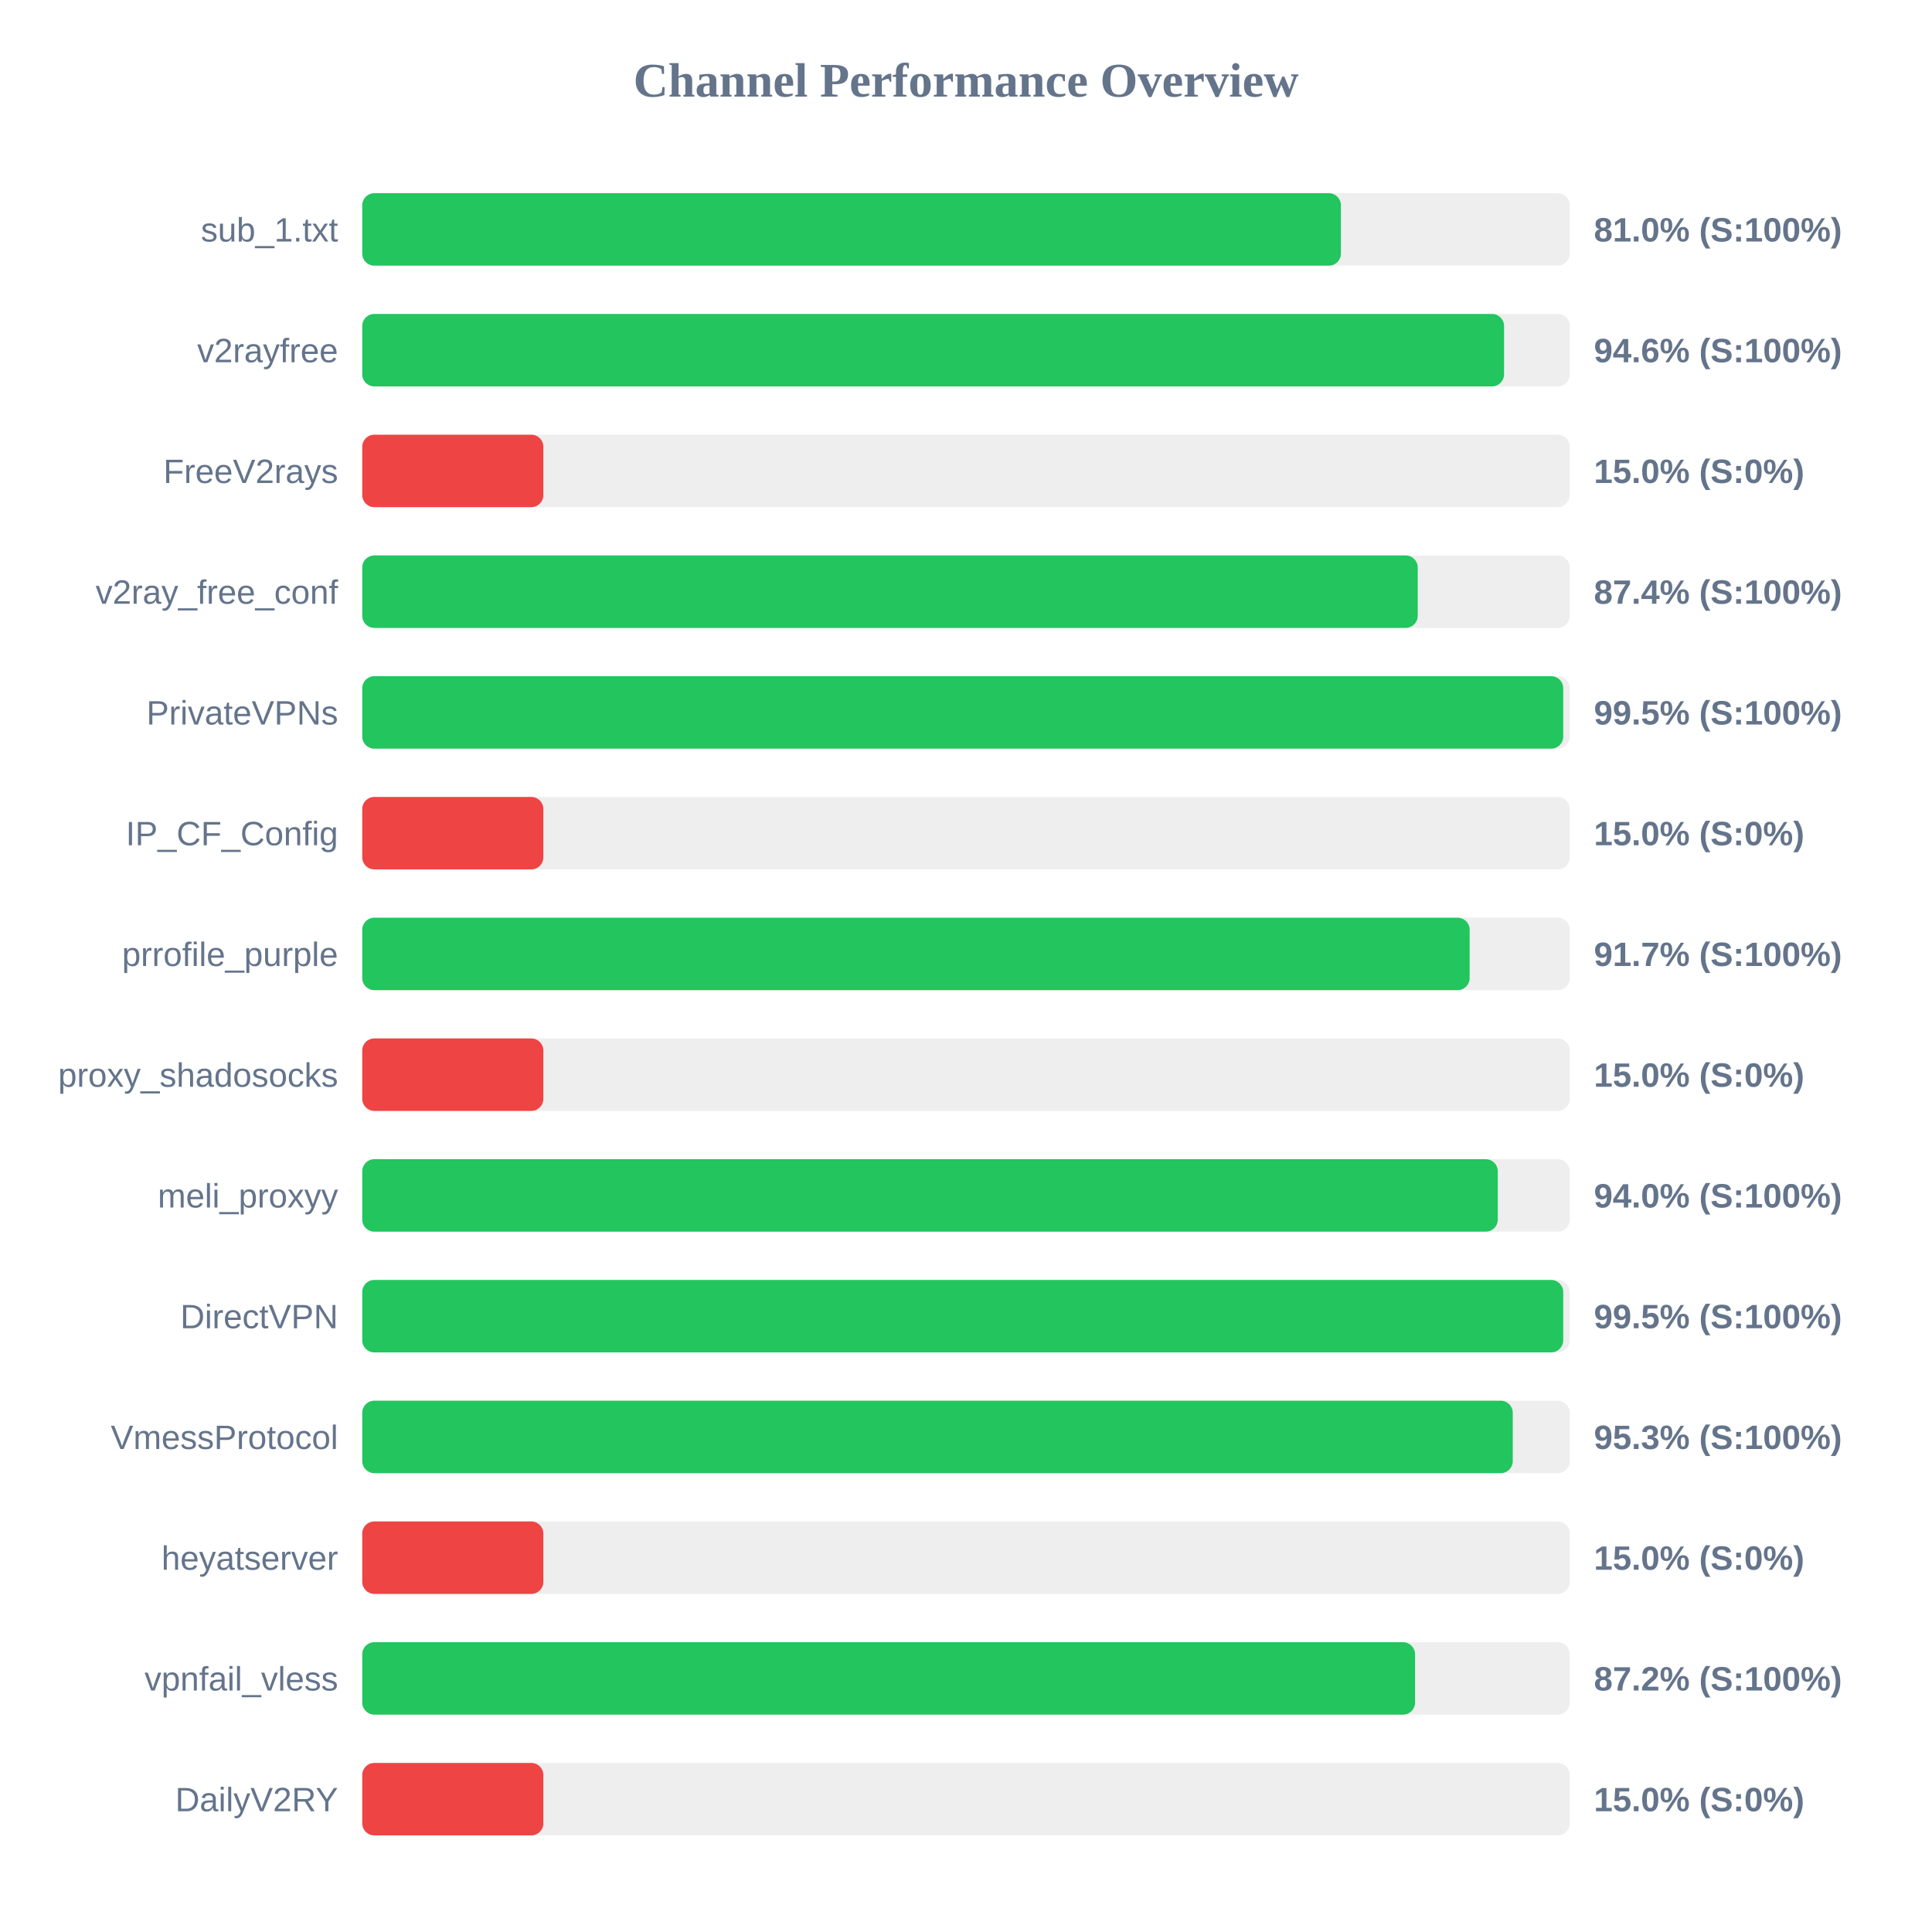
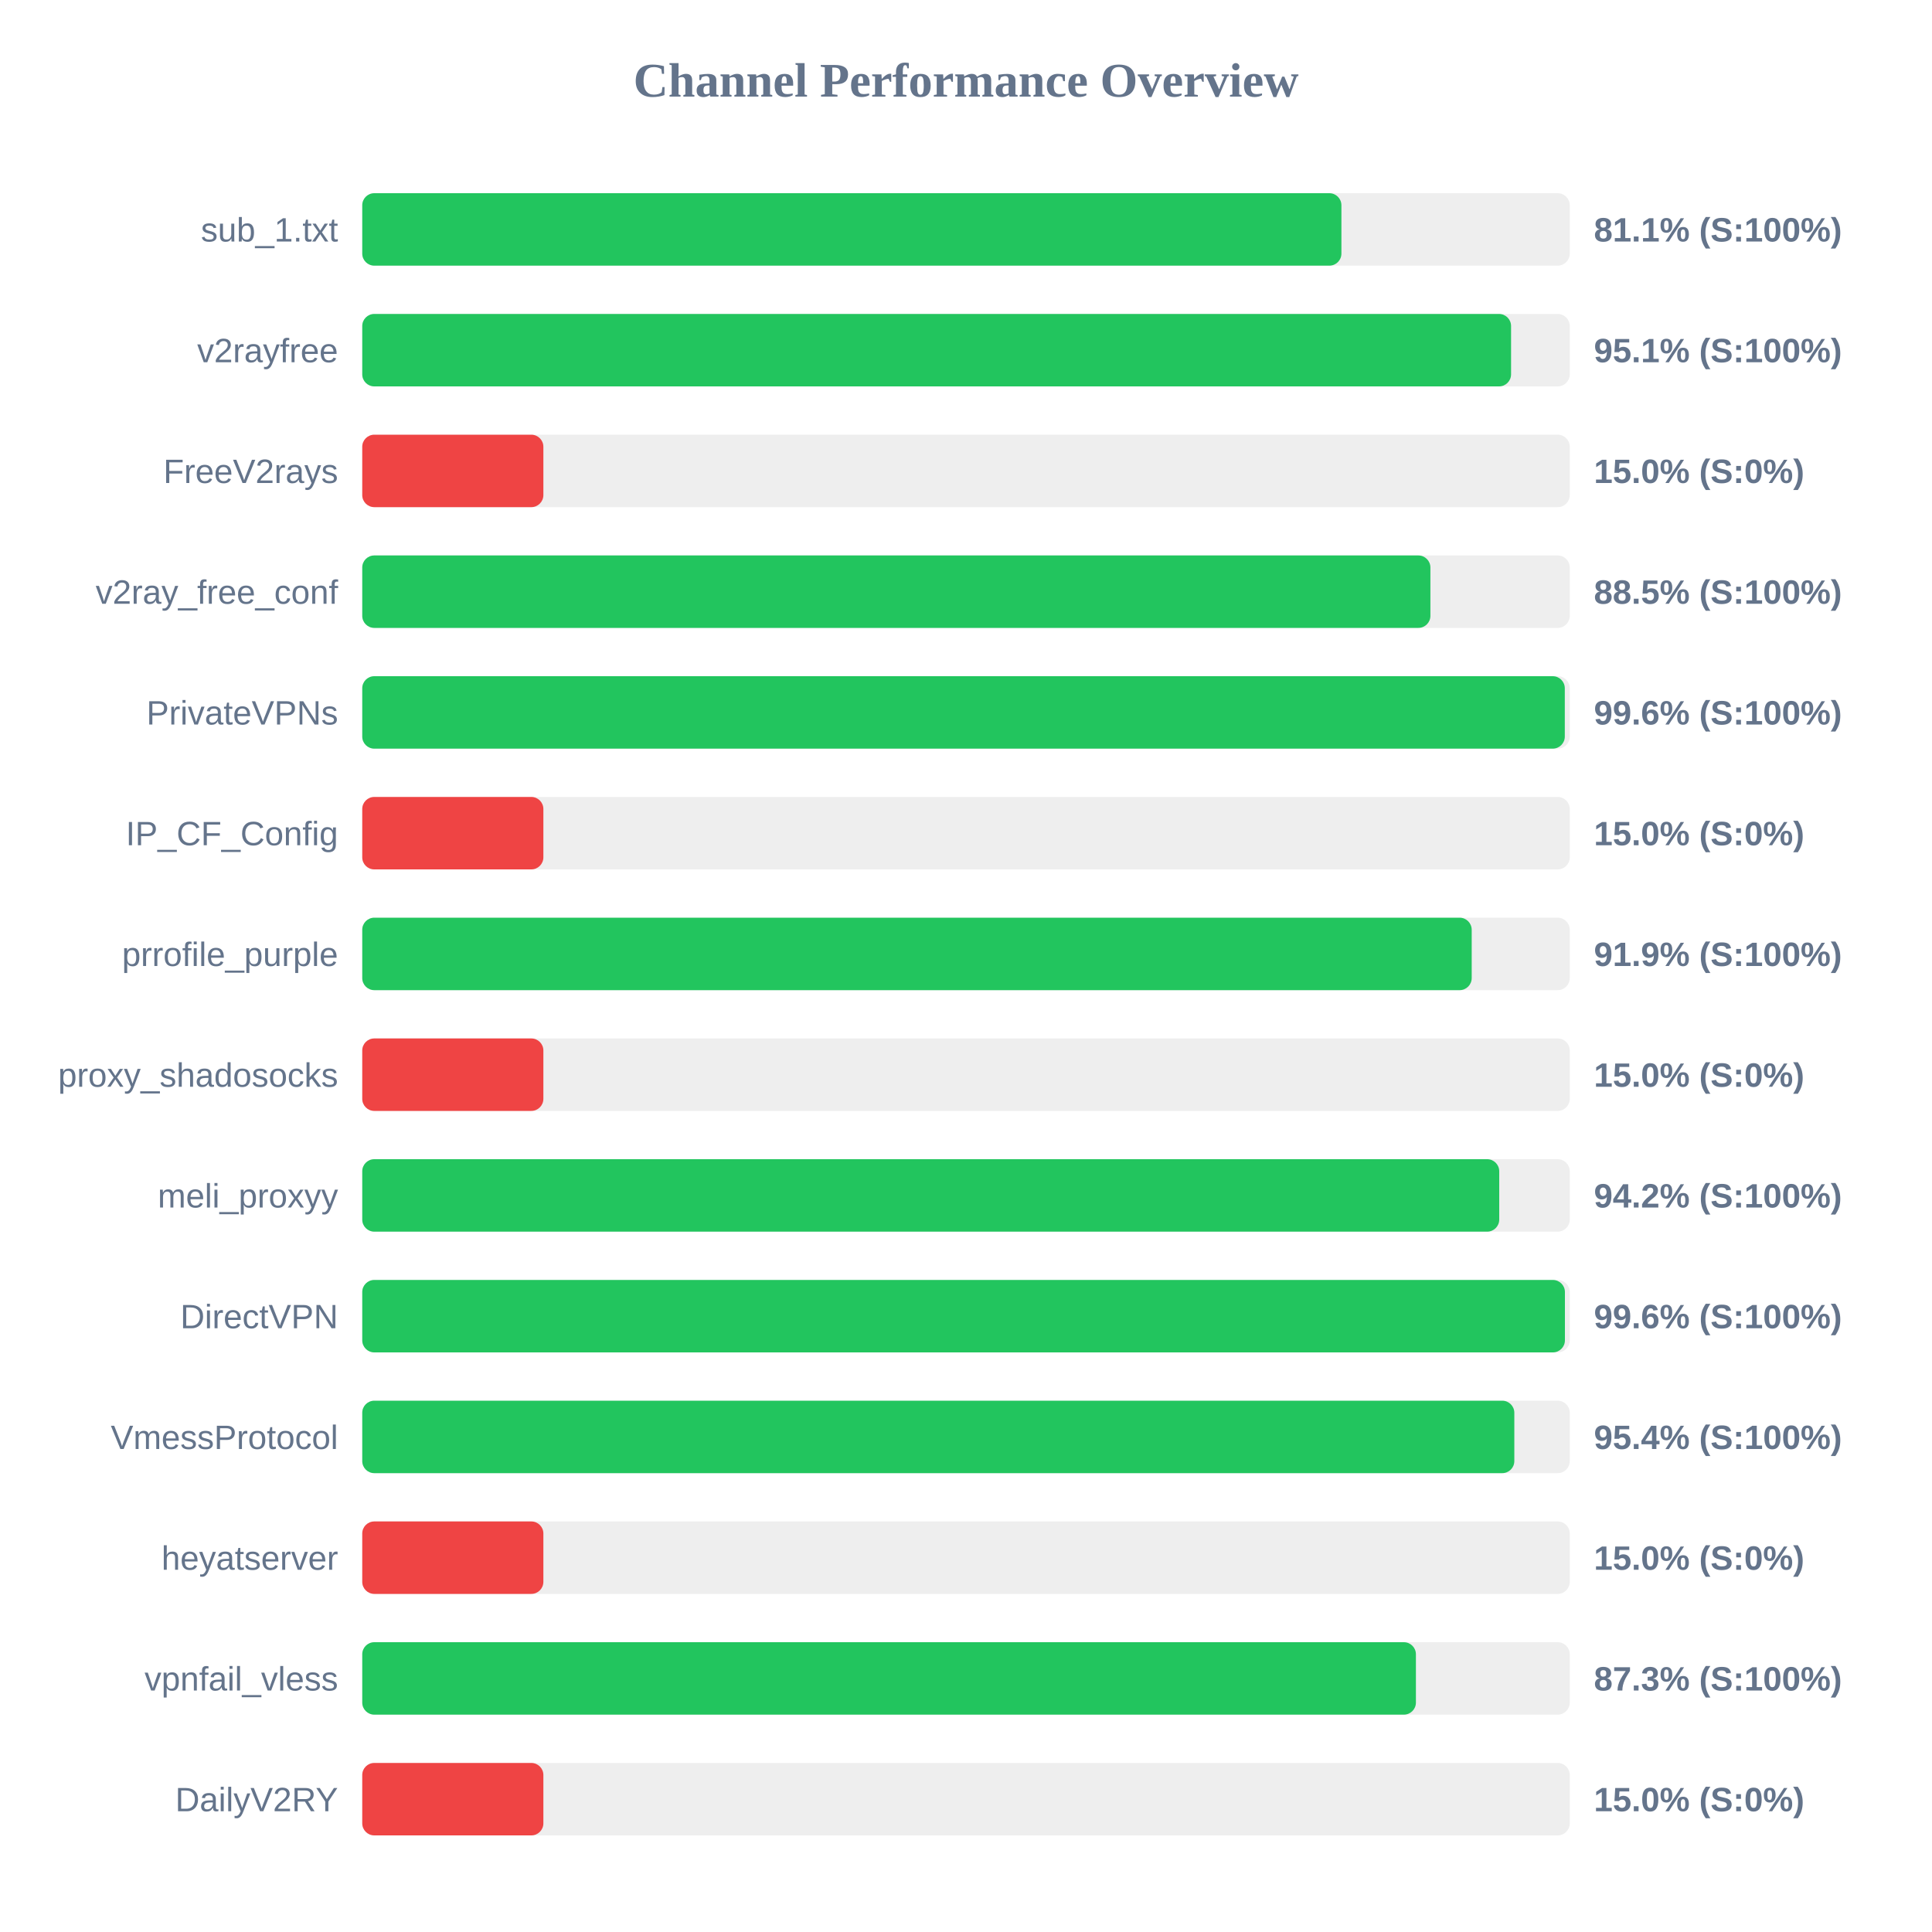
<svg xmlns="http://www.w3.org/2000/svg" width="800" height="800" version="1.1">
  <style>
        .row { font: 14px Arial; fill: #64748b; }
        .score { font: bold 14px Arial; fill: #64748b; }
    </style>
  <text x="400" y="40" text-anchor="middle" font-size="20px" font-weight="bold" fill="#64748b">Channel Performance Overview</text>
  <rect x="150" y="80" width="500" height="30" fill="#eee" rx="5" />
-   <rect x="150" y="80" width="405.25" height="30" fill="#22c55e" rx="5" />
+   <rect x="150" y="80" width="405.45" height="30" fill="#22c55e" rx="5" />
  <text x="140" y="100" text-anchor="end" class="row">sub_1.txt</text>
-   <text x="660" y="100" text-anchor="start" class="score">81.0% (S:100%)</text>
+   <text x="660" y="100" text-anchor="start" class="score">81.1% (S:100%)</text>
  <rect x="150" y="130" width="500" height="30" fill="#eee" rx="5" />
-   <rect x="150" y="130" width="472.8" height="30" fill="#22c55e" rx="5" />
+   <rect x="150" y="130" width="475.7" height="30" fill="#22c55e" rx="5" />
  <text x="140" y="150" text-anchor="end" class="row">v2rayfree</text>
-   <text x="660" y="150" text-anchor="start" class="score">94.6% (S:100%)</text>
+   <text x="660" y="150" text-anchor="start" class="score">95.1% (S:100%)</text>
  <rect x="150" y="180" width="500" height="30" fill="#eee" rx="5" />
  <rect x="150" y="180" width="75.0" height="30" fill="#ef4444" rx="5" />
  <text x="140" y="200" text-anchor="end" class="row">FreeV2rays</text>
  <text x="660" y="200" text-anchor="start" class="score">15.0% (S:0%)</text>
  <rect x="150" y="230" width="500" height="30" fill="#eee" rx="5" />
-   <rect x="150" y="230" width="437.05" height="30" fill="#22c55e" rx="5" />
+   <rect x="150" y="230" width="442.3" height="30" fill="#22c55e" rx="5" />
  <text x="140" y="250" text-anchor="end" class="row">v2ray_free_conf</text>
-   <text x="660" y="250" text-anchor="start" class="score">87.4% (S:100%)</text>
+   <text x="660" y="250" text-anchor="start" class="score">88.5% (S:100%)</text>
  <rect x="150" y="280" width="500" height="30" fill="#eee" rx="5" />
-   <rect x="150" y="280" width="497.3" height="30" fill="#22c55e" rx="5" />
+   <rect x="150" y="280" width="497.95" height="30" fill="#22c55e" rx="5" />
  <text x="140" y="300" text-anchor="end" class="row">PrivateVPNs</text>
-   <text x="660" y="300" text-anchor="start" class="score">99.5% (S:100%)</text>
+   <text x="660" y="300" text-anchor="start" class="score">99.6% (S:100%)</text>
  <rect x="150" y="330" width="500" height="30" fill="#eee" rx="5" />
  <rect x="150" y="330" width="75.0" height="30" fill="#ef4444" rx="5" />
  <text x="140" y="350" text-anchor="end" class="row">IP_CF_Config</text>
  <text x="660" y="350" text-anchor="start" class="score">15.0% (S:0%)</text>
  <rect x="150" y="380" width="500" height="30" fill="#eee" rx="5" />
-   <rect x="150" y="380" width="458.55" height="30" fill="#22c55e" rx="5" />
+   <rect x="150" y="380" width="459.4" height="30" fill="#22c55e" rx="5" />
  <text x="140" y="400" text-anchor="end" class="row">prrofile_purple</text>
-   <text x="660" y="400" text-anchor="start" class="score">91.7% (S:100%)</text>
+   <text x="660" y="400" text-anchor="start" class="score">91.9% (S:100%)</text>
  <rect x="150" y="430" width="500" height="30" fill="#eee" rx="5" />
  <rect x="150" y="430" width="75.0" height="30" fill="#ef4444" rx="5" />
  <text x="140" y="450" text-anchor="end" class="row">proxy_shadosocks</text>
  <text x="660" y="450" text-anchor="start" class="score">15.0% (S:0%)</text>
  <rect x="150" y="480" width="500" height="30" fill="#eee" rx="5" />
-   <rect x="150" y="480" width="470.2" height="30" fill="#22c55e" rx="5" />
+   <rect x="150" y="480" width="470.8" height="30" fill="#22c55e" rx="5" />
  <text x="140" y="500" text-anchor="end" class="row">meli_proxyy</text>
-   <text x="660" y="500" text-anchor="start" class="score">94.0% (S:100%)</text>
+   <text x="660" y="500" text-anchor="start" class="score">94.2% (S:100%)</text>
  <rect x="150" y="530" width="500" height="30" fill="#eee" rx="5" />
-   <rect x="150" y="530" width="497.3" height="30" fill="#22c55e" rx="5" />
+   <rect x="150" y="530" width="498.0" height="30" fill="#22c55e" rx="5" />
  <text x="140" y="550" text-anchor="end" class="row">DirectVPN</text>
-   <text x="660" y="550" text-anchor="start" class="score">99.5% (S:100%)</text>
+   <text x="660" y="550" text-anchor="start" class="score">99.6% (S:100%)</text>
  <rect x="150" y="580" width="500" height="30" fill="#eee" rx="5" />
-   <rect x="150" y="580" width="476.4" height="30" fill="#22c55e" rx="5" />
+   <rect x="150" y="580" width="477.05" height="30" fill="#22c55e" rx="5" />
  <text x="140" y="600" text-anchor="end" class="row">VmessProtocol</text>
-   <text x="660" y="600" text-anchor="start" class="score">95.3% (S:100%)</text>
+   <text x="660" y="600" text-anchor="start" class="score">95.4% (S:100%)</text>
  <rect x="150" y="630" width="500" height="30" fill="#eee" rx="5" />
  <rect x="150" y="630" width="75.0" height="30" fill="#ef4444" rx="5" />
  <text x="140" y="650" text-anchor="end" class="row">heyatserver</text>
  <text x="660" y="650" text-anchor="start" class="score">15.0% (S:0%)</text>
  <rect x="150" y="680" width="500" height="30" fill="#eee" rx="5" />
-   <rect x="150" y="680" width="435.95" height="30" fill="#22c55e" rx="5" />
+   <rect x="150" y="680" width="436.3" height="30" fill="#22c55e" rx="5" />
  <text x="140" y="700" text-anchor="end" class="row">vpnfail_vless</text>
-   <text x="660" y="700" text-anchor="start" class="score">87.2% (S:100%)</text>
+   <text x="660" y="700" text-anchor="start" class="score">87.3% (S:100%)</text>
  <rect x="150" y="730" width="500" height="30" fill="#eee" rx="5" />
  <rect x="150" y="730" width="75.0" height="30" fill="#ef4444" rx="5" />
  <text x="140" y="750" text-anchor="end" class="row">DailyV2RY</text>
  <text x="660" y="750" text-anchor="start" class="score">15.0% (S:0%)</text>
</svg>
